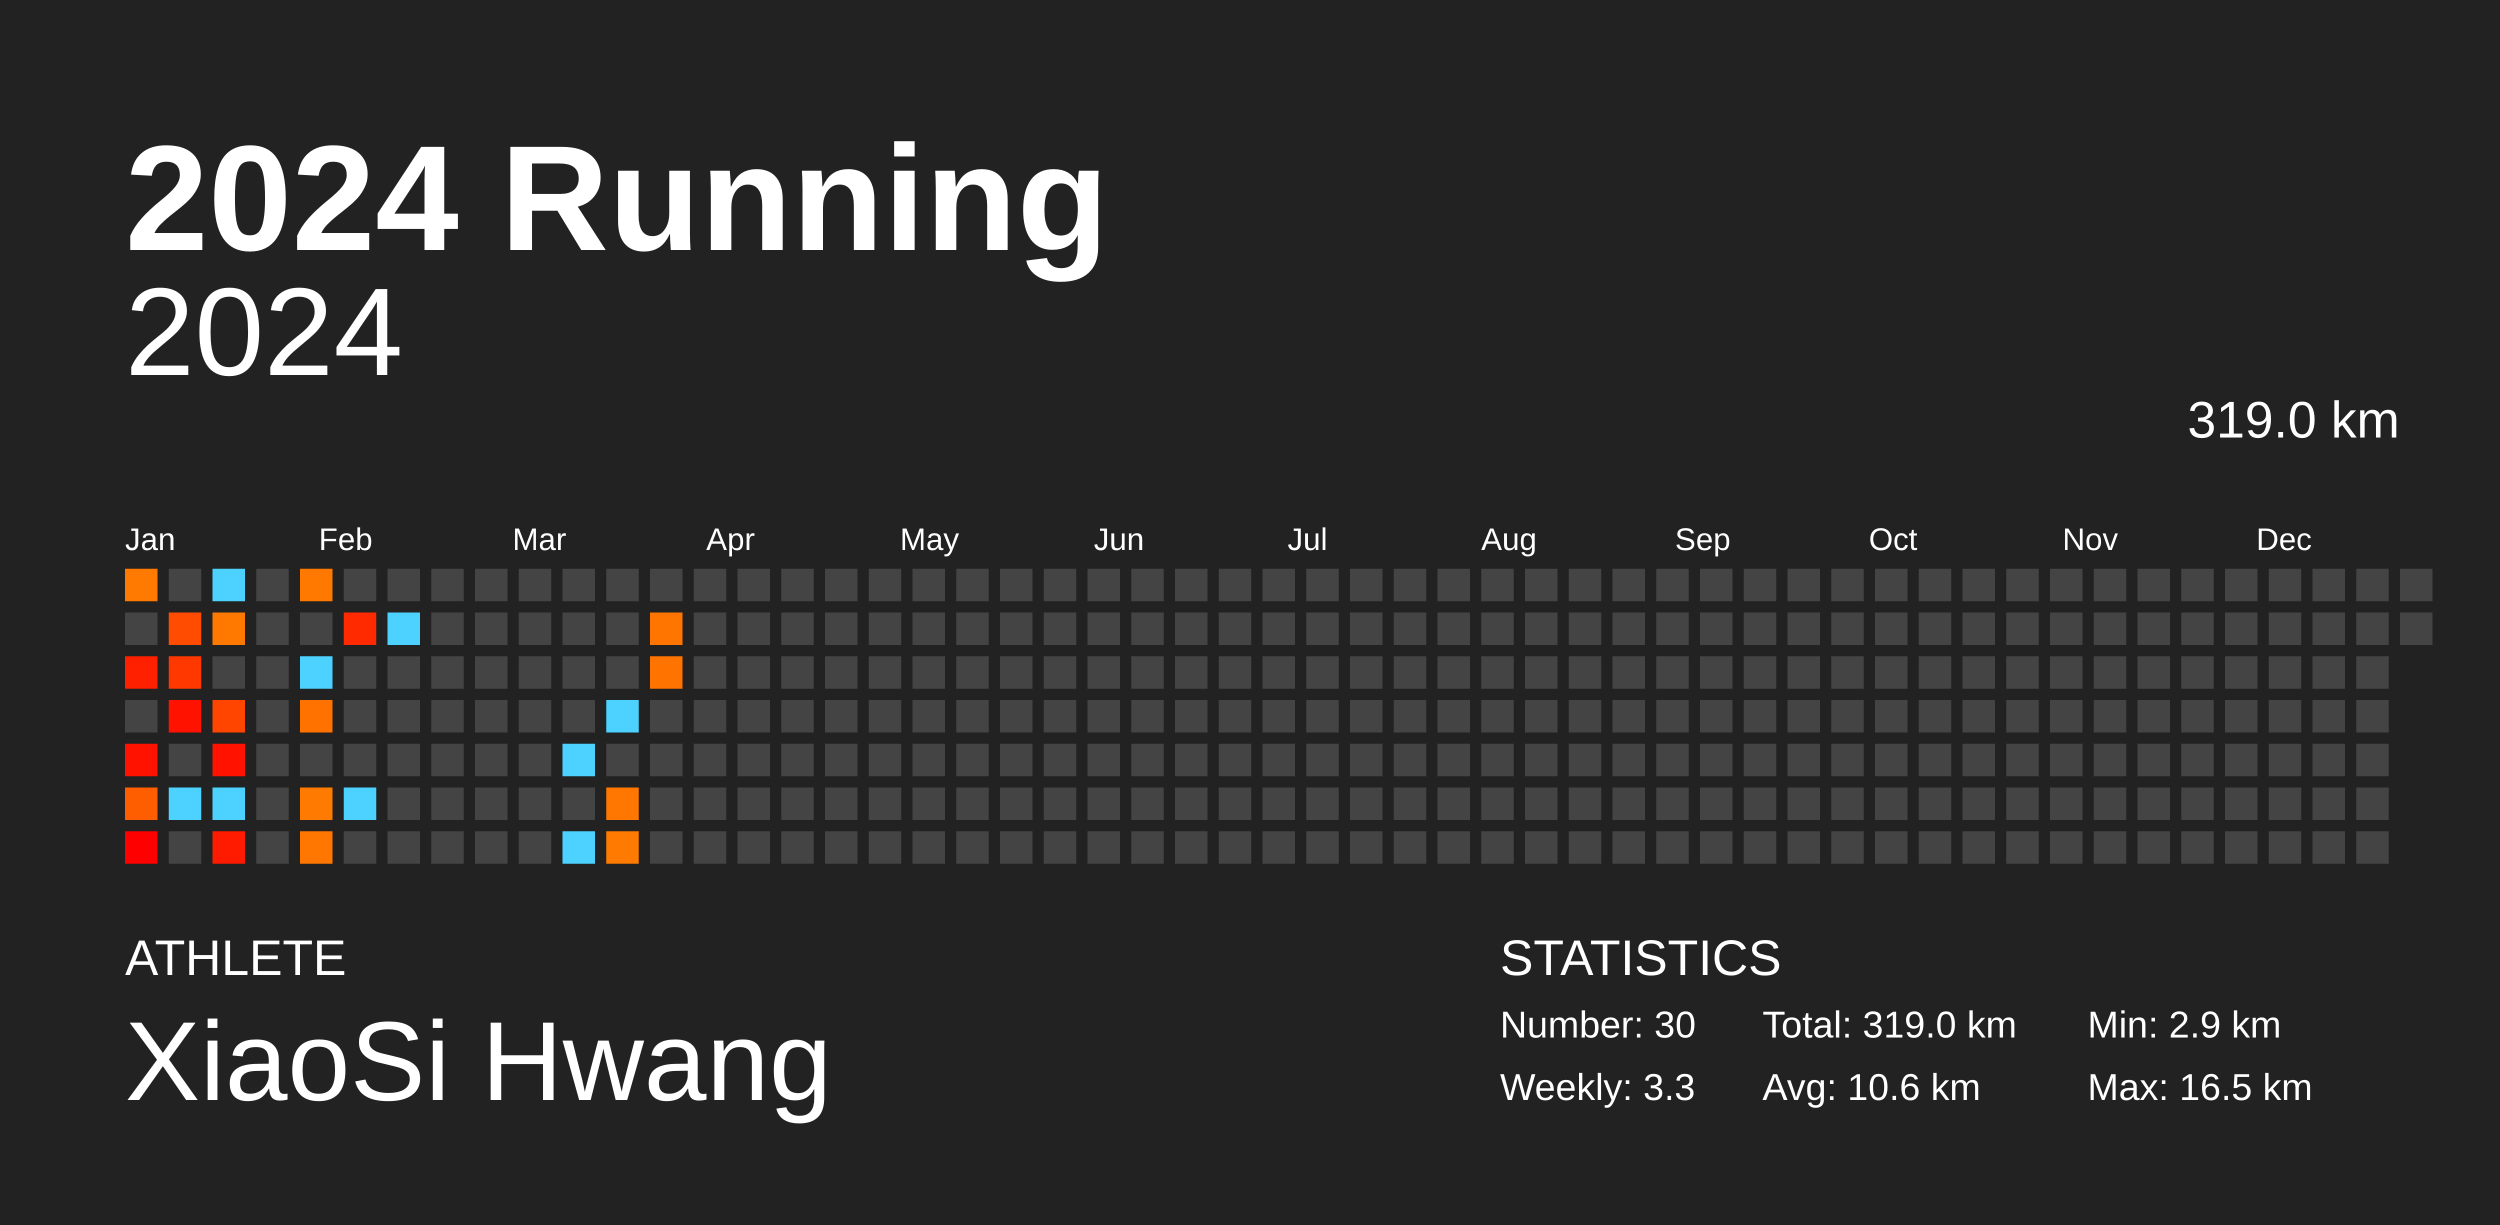
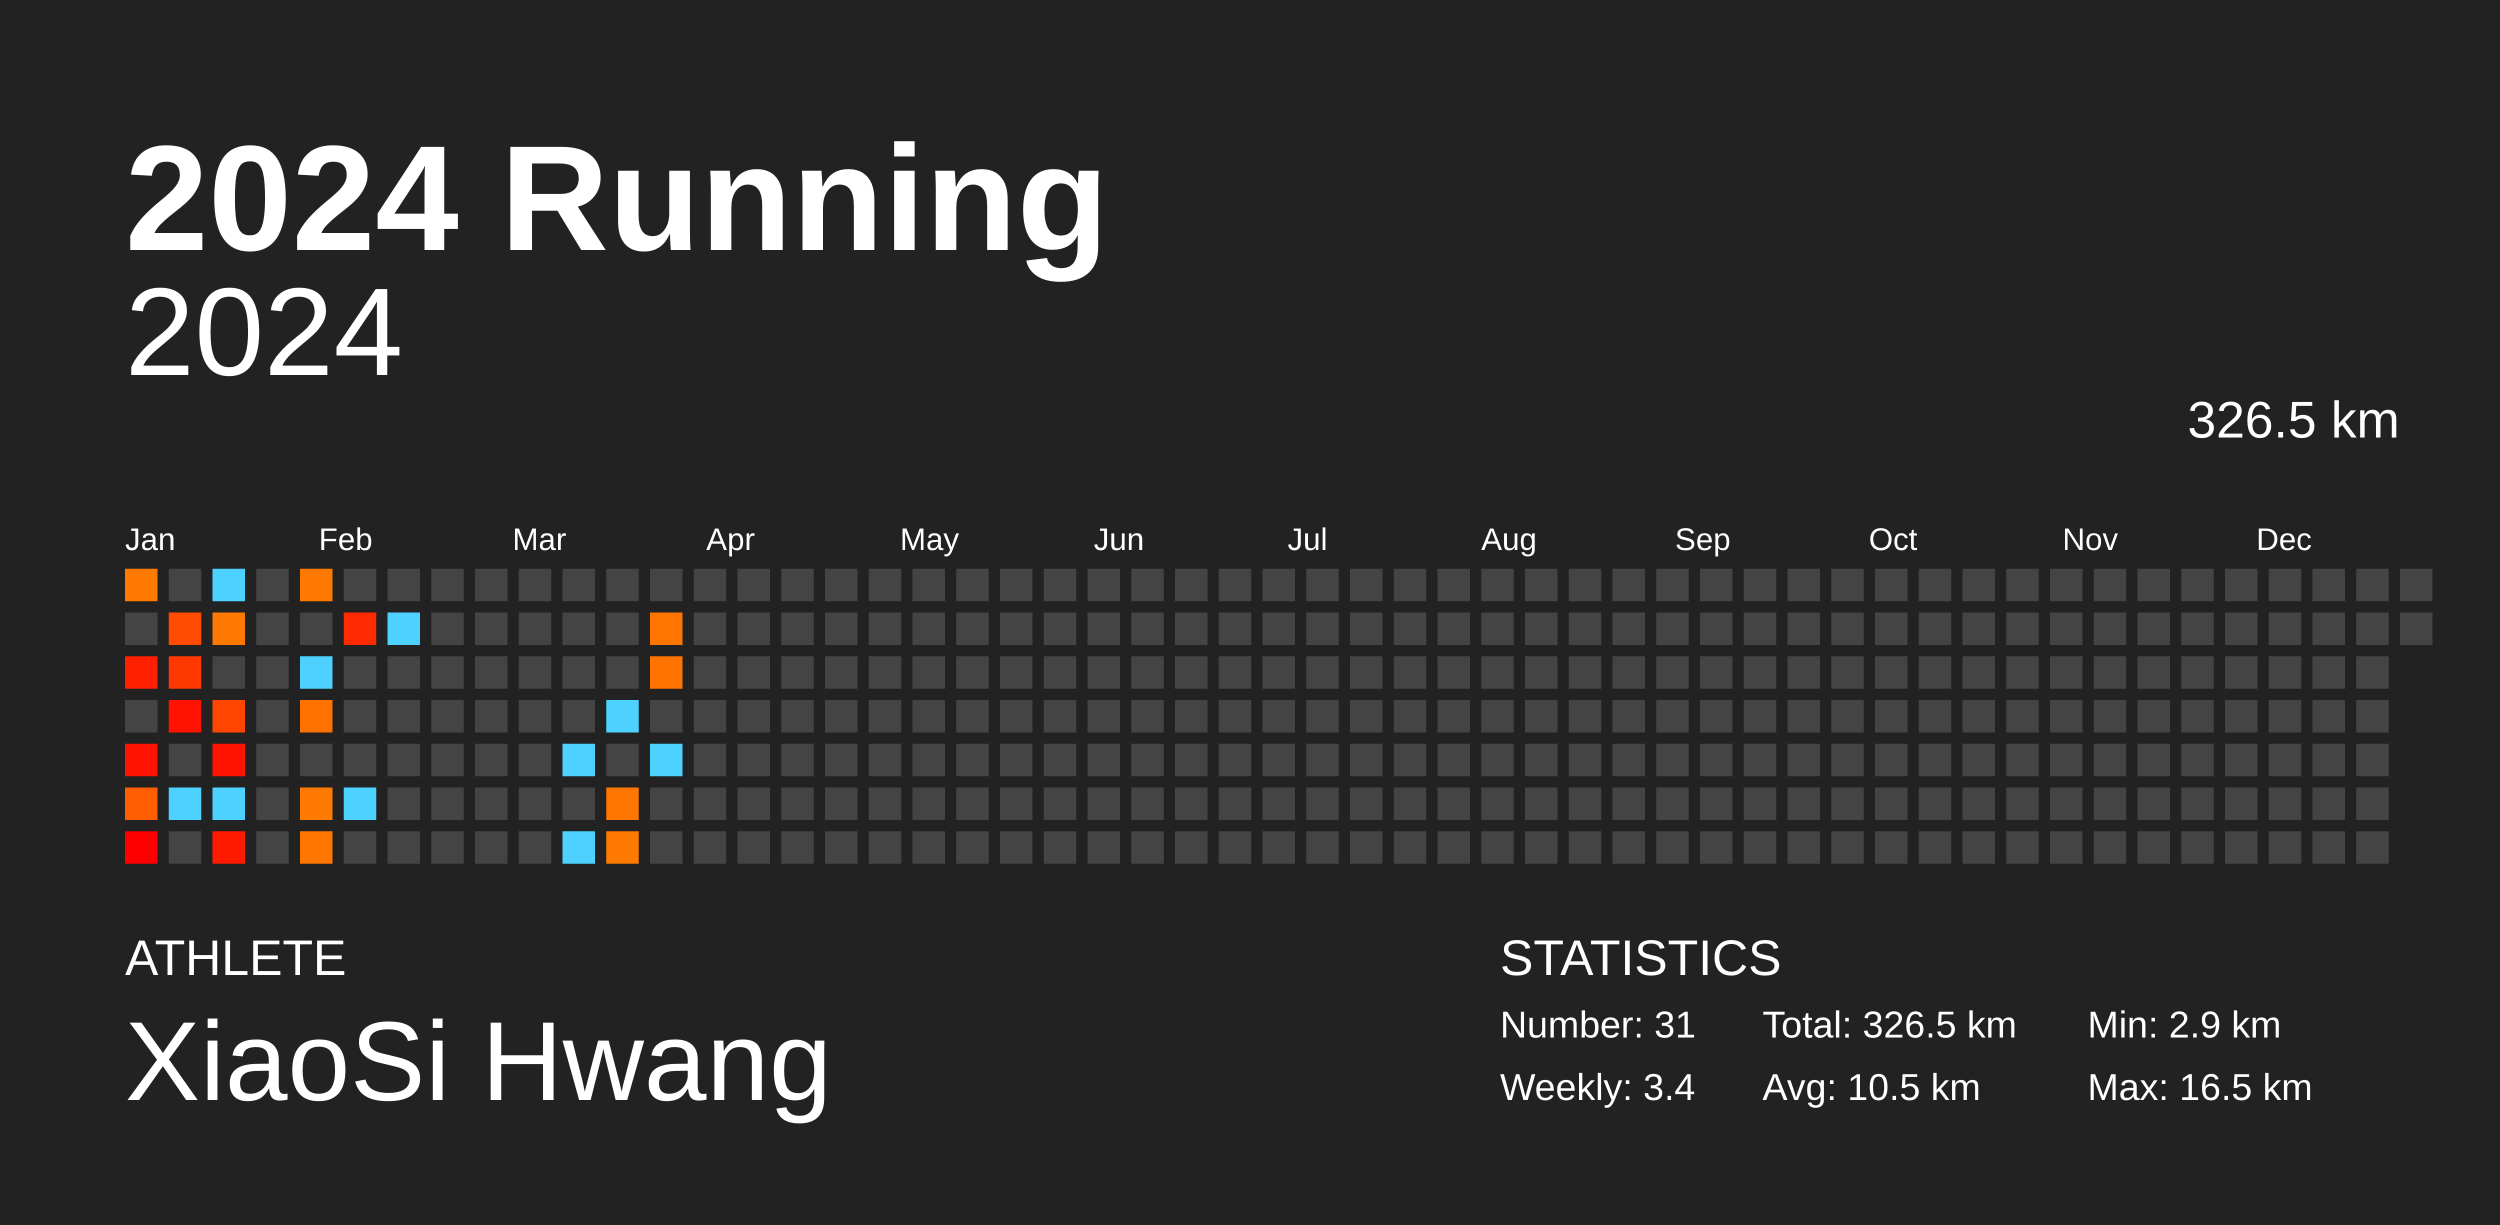
<svg xmlns="http://www.w3.org/2000/svg" baseProfile="full" height="98mm" version="1.1" viewBox="0,0,200,98" width="200mm">
  <defs />
  <rect fill="#222222" height="98" width="200" x="0" y="0" />
  <text fill="#FFFFFF" style="font-size:12px; font-family:Arial; font-weight:bold;" x="10" y="20">2024 Running</text>
  <text fill="#FFFFFF" style="font-size:4px; font-family:Arial" x="10" y="78">ATHLETE</text>
  <text fill="#FFFFFF" style="font-size:9px; font-family:Arial" x="10" y="88">XiaoSi Hwang</text>
  <text fill="#FFFFFF" style="font-size:4px; font-family:Arial" x="120" y="78">STATISTICS</text>
-   <text fill="#FFFFFF" style="font-size:3px; font-family:Arial" x="120" y="83">Number: 30</text>
-   <text fill="#FFFFFF" style="font-size:3px; font-family:Arial" x="120" y="88">Weekly: 3.3</text>
-   <text fill="#FFFFFF" style="font-size:3px; font-family:Arial" x="141" y="83">Total: 319.0 km</text>
-   <text fill="#FFFFFF" style="font-size:3px; font-family:Arial" x="141" y="88">Avg: 10.6 km</text>
+   <text fill="#FFFFFF" style="font-size:3px; font-family:Arial" x="120" y="83">Number: 31</text>
+   <text fill="#FFFFFF" style="font-size:3px; font-family:Arial" x="120" y="88">Weekly: 3.4</text>
+   <text fill="#FFFFFF" style="font-size:3px; font-family:Arial" x="141" y="83">Total: 326.5 km</text>
+   <text fill="#FFFFFF" style="font-size:3px; font-family:Arial" x="141" y="88">Avg: 10.5 km</text>
  <text fill="#FFFFFF" style="font-size:3px; font-family:Arial" x="167" y="83">Min: 2.9 km</text>
  <text fill="#FFFFFF" style="font-size:3px; font-family:Arial" x="167" y="88">Max: 16.5 km</text>
  <text alignment-baseline="hanging" fill="#FFFFFF" style="font-size:10.0px; font-family:Arial;" x="10" y="30">2024</text>
-   <text alignment-baseline="hanging" fill="#FFFFFF" style="font-size:4.125px; font-family:Arial;" x="175" y="35">319.0 km</text>
+   <text alignment-baseline="hanging" fill="#FFFFFF" style="font-size:4.125px; font-family:Arial;" x="175" y="35">326.5 km</text>
  <text fill="#FFFFFF" style="font-size:2.5px; font-family:Arial" x="10.0" y="44">Jan</text>
  <text fill="#FFFFFF" style="font-size:2.5px; font-family:Arial" x="25.5" y="44">Feb</text>
  <text fill="#FFFFFF" style="font-size:2.5px; font-family:Arial" x="41.0" y="44">Mar</text>
  <text fill="#FFFFFF" style="font-size:2.5px; font-family:Arial" x="56.5" y="44">Apr</text>
  <text fill="#FFFFFF" style="font-size:2.5px; font-family:Arial" x="72.0" y="44">May</text>
  <text fill="#FFFFFF" style="font-size:2.5px; font-family:Arial" x="87.5" y="44">Jun</text>
  <text fill="#FFFFFF" style="font-size:2.5px; font-family:Arial" x="103.0" y="44">Jul</text>
  <text fill="#FFFFFF" style="font-size:2.5px; font-family:Arial" x="118.5" y="44">Aug</text>
  <text fill="#FFFFFF" style="font-size:2.5px; font-family:Arial" x="134.0" y="44">Sep</text>
  <text fill="#FFFFFF" style="font-size:2.5px; font-family:Arial" x="149.5" y="44">Oct</text>
  <text fill="#FFFFFF" style="font-size:2.5px; font-family:Arial" x="165.0" y="44">Nov</text>
  <text fill="#FFFFFF" style="font-size:2.5px; font-family:Arial" x="180.5" y="44">Dec</text>
  <rect fill="#ff7a00" height="2.6" width="2.6" x="10.0" y="45.5" />
  <rect fill="#444444" height="2.6" width="2.6" x="10.0" y="49.0" />
  <rect fill="#ff2000" height="2.6" width="2.6" x="10.0" y="52.5" />
  <rect fill="#444444" height="2.6" width="2.6" x="10.0" y="56.0" />
  <rect fill="#ff1300" height="2.6" width="2.6" x="10.0" y="59.5" />
  <rect fill="#ff5e00" height="2.6" width="2.6" x="10.0" y="63.0" />
  <rect fill="#ff0000" height="2.6" width="2.6" x="10.0" y="66.5" />
  <rect fill="#444444" height="2.6" width="2.6" x="13.5" y="45.5" />
  <rect fill="#ff4c00" height="2.6" width="2.6" x="13.5" y="49.0" />
  <rect fill="#ff3800" height="2.6" width="2.6" x="13.5" y="52.5" />
  <rect fill="#ff1300" height="2.6" width="2.6" x="13.5" y="56.0" />
  <rect fill="#444444" height="2.6" width="2.6" x="13.5" y="59.5" />
  <rect fill="#4dd2ff" height="2.6" width="2.6" x="13.5" y="63.0" />
  <rect fill="#444444" height="2.6" width="2.6" x="13.5" y="66.5" />
  <rect fill="#4dd2ff" height="2.6" width="2.6" x="17.0" y="45.5" />
  <rect fill="#ff7900" height="2.6" width="2.6" x="17.0" y="49.0" />
  <rect fill="#444444" height="2.6" width="2.6" x="17.0" y="52.5" />
  <rect fill="#ff4500" height="2.6" width="2.6" x="17.0" y="56.0" />
  <rect fill="#ff1300" height="2.6" width="2.6" x="17.0" y="59.5" />
  <rect fill="#4dd2ff" height="2.6" width="2.6" x="17.0" y="63.0" />
  <rect fill="#ff1b00" height="2.6" width="2.6" x="17.0" y="66.5" />
  <rect fill="#444444" height="2.6" width="2.6" x="20.5" y="45.5" />
  <rect fill="#444444" height="2.6" width="2.6" x="20.5" y="49.0" />
  <rect fill="#444444" height="2.6" width="2.6" x="20.5" y="52.5" />
  <rect fill="#444444" height="2.6" width="2.6" x="20.5" y="56.0" />
  <rect fill="#444444" height="2.6" width="2.6" x="20.5" y="59.5" />
  <rect fill="#444444" height="2.6" width="2.6" x="20.5" y="63.0" />
  <rect fill="#444444" height="2.6" width="2.6" x="20.5" y="66.5" />
  <rect fill="#ff7900" height="2.6" width="2.6" x="24.0" y="45.5" />
  <rect fill="#444444" height="2.6" width="2.6" x="24.0" y="49.0" />
  <rect fill="#4dd2ff" height="2.6" width="2.6" x="24.0" y="52.5" />
  <rect fill="#ff7200" height="2.6" width="2.6" x="24.0" y="56.0" />
  <rect fill="#444444" height="2.6" width="2.6" x="24.0" y="59.5" />
  <rect fill="#ff7a00" height="2.6" width="2.6" x="24.0" y="63.0" />
  <rect fill="#ff7600" height="2.6" width="2.6" x="24.0" y="66.5" />
  <rect fill="#444444" height="2.6" width="2.6" x="27.5" y="45.5" />
  <rect fill="#ff2a00" height="2.6" width="2.6" x="27.5" y="49.0" />
  <rect fill="#444444" height="2.6" width="2.6" x="27.5" y="52.5" />
  <rect fill="#444444" height="2.6" width="2.6" x="27.5" y="56.0" />
  <rect fill="#444444" height="2.6" width="2.6" x="27.5" y="59.5" />
  <rect fill="#4dd2ff" height="2.6" width="2.6" x="27.5" y="63.0" />
  <rect fill="#444444" height="2.6" width="2.6" x="27.5" y="66.5" />
  <rect fill="#444444" height="2.6" width="2.6" x="31.0" y="45.5" />
  <rect fill="#4dd2ff" height="2.6" width="2.6" x="31.0" y="49.0" />
  <rect fill="#444444" height="2.6" width="2.6" x="31.0" y="52.5" />
  <rect fill="#444444" height="2.6" width="2.6" x="31.0" y="56.0" />
  <rect fill="#444444" height="2.6" width="2.6" x="31.0" y="59.5" />
  <rect fill="#444444" height="2.6" width="2.6" x="31.0" y="63.0" />
  <rect fill="#444444" height="2.6" width="2.6" x="31.0" y="66.5" />
  <rect fill="#444444" height="2.6" width="2.6" x="34.5" y="45.5" />
  <rect fill="#444444" height="2.6" width="2.6" x="34.5" y="49.0" />
  <rect fill="#444444" height="2.6" width="2.6" x="34.5" y="52.5" />
  <rect fill="#444444" height="2.6" width="2.6" x="34.5" y="56.0" />
  <rect fill="#444444" height="2.6" width="2.6" x="34.5" y="59.5" />
  <rect fill="#444444" height="2.6" width="2.6" x="34.5" y="63.0" />
  <rect fill="#444444" height="2.6" width="2.6" x="34.5" y="66.5" />
  <rect fill="#444444" height="2.6" width="2.6" x="38.0" y="45.5" />
  <rect fill="#444444" height="2.6" width="2.6" x="38.0" y="49.0" />
  <rect fill="#444444" height="2.6" width="2.6" x="38.0" y="52.5" />
  <rect fill="#444444" height="2.6" width="2.6" x="38.0" y="56.0" />
  <rect fill="#444444" height="2.6" width="2.6" x="38.0" y="59.5" />
  <rect fill="#444444" height="2.6" width="2.6" x="38.0" y="63.0" />
  <rect fill="#444444" height="2.6" width="2.6" x="38.0" y="66.5" />
  <rect fill="#444444" height="2.6" width="2.6" x="41.5" y="45.5" />
  <rect fill="#444444" height="2.6" width="2.6" x="41.5" y="49.0" />
  <rect fill="#444444" height="2.6" width="2.6" x="41.5" y="52.5" />
  <rect fill="#444444" height="2.6" width="2.6" x="41.5" y="56.0" />
  <rect fill="#444444" height="2.6" width="2.6" x="41.5" y="59.5" />
  <rect fill="#444444" height="2.6" width="2.6" x="41.5" y="63.0" />
  <rect fill="#444444" height="2.6" width="2.6" x="41.5" y="66.5" />
  <rect fill="#444444" height="2.6" width="2.6" x="45.0" y="45.5" />
  <rect fill="#444444" height="2.6" width="2.6" x="45.0" y="49.0" />
  <rect fill="#444444" height="2.6" width="2.6" x="45.0" y="52.5" />
  <rect fill="#444444" height="2.6" width="2.6" x="45.0" y="56.0" />
  <rect fill="#4dd2ff" height="2.6" width="2.6" x="45.0" y="59.5" />
  <rect fill="#444444" height="2.6" width="2.6" x="45.0" y="63.0" />
  <rect fill="#4dd2ff" height="2.6" width="2.6" x="45.0" y="66.5" />
  <rect fill="#444444" height="2.6" width="2.6" x="48.5" y="45.5" />
  <rect fill="#444444" height="2.6" width="2.6" x="48.5" y="49.0" />
  <rect fill="#444444" height="2.6" width="2.6" x="48.5" y="52.5" />
  <rect fill="#4dd2ff" height="2.6" width="2.6" x="48.5" y="56.0" />
  <rect fill="#444444" height="2.6" width="2.6" x="48.5" y="59.5" />
  <rect fill="#ff7700" height="2.6" width="2.6" x="48.5" y="63.0" />
  <rect fill="#ff7a00" height="2.6" width="2.6" x="48.5" y="66.5" />
  <rect fill="#444444" height="2.6" width="2.6" x="52.0" y="45.5" />
  <rect fill="#ff7500" height="2.6" width="2.6" x="52.0" y="49.0" />
  <rect fill="#ff7300" height="2.6" width="2.6" x="52.0" y="52.5" />
  <rect fill="#444444" height="2.6" width="2.6" x="52.0" y="56.0" />
-   <rect fill="#444444" height="2.6" width="2.6" x="52.0" y="59.5" />
+   <rect fill="#4dd2ff" height="2.6" width="2.6" x="52.0" y="59.5" />
  <rect fill="#444444" height="2.6" width="2.6" x="52.0" y="63.0" />
  <rect fill="#444444" height="2.6" width="2.6" x="52.0" y="66.5" />
  <rect fill="#444444" height="2.6" width="2.6" x="55.5" y="45.5" />
  <rect fill="#444444" height="2.6" width="2.6" x="55.5" y="49.0" />
  <rect fill="#444444" height="2.6" width="2.6" x="55.5" y="52.5" />
  <rect fill="#444444" height="2.6" width="2.6" x="55.5" y="56.0" />
  <rect fill="#444444" height="2.6" width="2.6" x="55.5" y="59.5" />
  <rect fill="#444444" height="2.6" width="2.6" x="55.5" y="63.0" />
  <rect fill="#444444" height="2.6" width="2.6" x="55.5" y="66.5" />
  <rect fill="#444444" height="2.6" width="2.6" x="59.0" y="45.5" />
  <rect fill="#444444" height="2.6" width="2.6" x="59.0" y="49.0" />
  <rect fill="#444444" height="2.6" width="2.6" x="59.0" y="52.5" />
  <rect fill="#444444" height="2.6" width="2.6" x="59.0" y="56.0" />
  <rect fill="#444444" height="2.6" width="2.6" x="59.0" y="59.5" />
  <rect fill="#444444" height="2.6" width="2.6" x="59.0" y="63.0" />
  <rect fill="#444444" height="2.6" width="2.6" x="59.0" y="66.5" />
  <rect fill="#444444" height="2.6" width="2.6" x="62.5" y="45.5" />
  <rect fill="#444444" height="2.6" width="2.6" x="62.5" y="49.0" />
  <rect fill="#444444" height="2.6" width="2.6" x="62.5" y="52.5" />
  <rect fill="#444444" height="2.6" width="2.6" x="62.5" y="56.0" />
  <rect fill="#444444" height="2.6" width="2.6" x="62.5" y="59.5" />
  <rect fill="#444444" height="2.6" width="2.6" x="62.5" y="63.0" />
  <rect fill="#444444" height="2.6" width="2.6" x="62.5" y="66.5" />
  <rect fill="#444444" height="2.6" width="2.6" x="66.0" y="45.5" />
  <rect fill="#444444" height="2.6" width="2.6" x="66.0" y="49.0" />
  <rect fill="#444444" height="2.6" width="2.6" x="66.0" y="52.5" />
  <rect fill="#444444" height="2.6" width="2.6" x="66.0" y="56.0" />
  <rect fill="#444444" height="2.6" width="2.6" x="66.0" y="59.5" />
  <rect fill="#444444" height="2.6" width="2.6" x="66.0" y="63.0" />
  <rect fill="#444444" height="2.6" width="2.6" x="66.0" y="66.5" />
  <rect fill="#444444" height="2.6" width="2.6" x="69.5" y="45.5" />
  <rect fill="#444444" height="2.6" width="2.6" x="69.5" y="49.0" />
  <rect fill="#444444" height="2.6" width="2.6" x="69.5" y="52.5" />
  <rect fill="#444444" height="2.6" width="2.6" x="69.5" y="56.0" />
  <rect fill="#444444" height="2.6" width="2.6" x="69.5" y="59.5" />
  <rect fill="#444444" height="2.6" width="2.6" x="69.5" y="63.0" />
  <rect fill="#444444" height="2.6" width="2.6" x="69.5" y="66.5" />
  <rect fill="#444444" height="2.6" width="2.6" x="73.0" y="45.5" />
  <rect fill="#444444" height="2.6" width="2.6" x="73.0" y="49.0" />
  <rect fill="#444444" height="2.6" width="2.6" x="73.0" y="52.5" />
  <rect fill="#444444" height="2.6" width="2.6" x="73.0" y="56.0" />
  <rect fill="#444444" height="2.6" width="2.6" x="73.0" y="59.5" />
  <rect fill="#444444" height="2.6" width="2.6" x="73.0" y="63.0" />
  <rect fill="#444444" height="2.6" width="2.6" x="73.0" y="66.5" />
  <rect fill="#444444" height="2.6" width="2.6" x="76.5" y="45.5" />
  <rect fill="#444444" height="2.6" width="2.6" x="76.5" y="49.0" />
  <rect fill="#444444" height="2.6" width="2.6" x="76.5" y="52.5" />
  <rect fill="#444444" height="2.6" width="2.6" x="76.5" y="56.0" />
  <rect fill="#444444" height="2.6" width="2.6" x="76.5" y="59.5" />
  <rect fill="#444444" height="2.6" width="2.6" x="76.5" y="63.0" />
  <rect fill="#444444" height="2.6" width="2.6" x="76.5" y="66.5" />
  <rect fill="#444444" height="2.6" width="2.6" x="80.0" y="45.5" />
  <rect fill="#444444" height="2.6" width="2.6" x="80.0" y="49.0" />
  <rect fill="#444444" height="2.6" width="2.6" x="80.0" y="52.5" />
  <rect fill="#444444" height="2.6" width="2.6" x="80.0" y="56.0" />
  <rect fill="#444444" height="2.6" width="2.6" x="80.0" y="59.5" />
  <rect fill="#444444" height="2.6" width="2.6" x="80.0" y="63.0" />
  <rect fill="#444444" height="2.6" width="2.6" x="80.0" y="66.5" />
  <rect fill="#444444" height="2.6" width="2.6" x="83.5" y="45.5" />
  <rect fill="#444444" height="2.6" width="2.6" x="83.5" y="49.0" />
  <rect fill="#444444" height="2.6" width="2.6" x="83.5" y="52.5" />
  <rect fill="#444444" height="2.6" width="2.6" x="83.5" y="56.0" />
  <rect fill="#444444" height="2.6" width="2.6" x="83.5" y="59.5" />
  <rect fill="#444444" height="2.6" width="2.6" x="83.5" y="63.0" />
  <rect fill="#444444" height="2.6" width="2.6" x="83.5" y="66.5" />
  <rect fill="#444444" height="2.6" width="2.6" x="87.0" y="45.5" />
  <rect fill="#444444" height="2.6" width="2.6" x="87.0" y="49.0" />
  <rect fill="#444444" height="2.6" width="2.6" x="87.0" y="52.5" />
  <rect fill="#444444" height="2.6" width="2.6" x="87.0" y="56.0" />
  <rect fill="#444444" height="2.6" width="2.6" x="87.0" y="59.5" />
  <rect fill="#444444" height="2.6" width="2.6" x="87.0" y="63.0" />
  <rect fill="#444444" height="2.6" width="2.6" x="87.0" y="66.5" />
  <rect fill="#444444" height="2.6" width="2.6" x="90.5" y="45.5" />
  <rect fill="#444444" height="2.6" width="2.6" x="90.5" y="49.0" />
  <rect fill="#444444" height="2.6" width="2.6" x="90.5" y="52.5" />
  <rect fill="#444444" height="2.6" width="2.6" x="90.5" y="56.0" />
  <rect fill="#444444" height="2.6" width="2.6" x="90.5" y="59.5" />
  <rect fill="#444444" height="2.6" width="2.6" x="90.5" y="63.0" />
  <rect fill="#444444" height="2.6" width="2.6" x="90.5" y="66.5" />
  <rect fill="#444444" height="2.6" width="2.6" x="94.0" y="45.5" />
  <rect fill="#444444" height="2.6" width="2.6" x="94.0" y="49.0" />
  <rect fill="#444444" height="2.6" width="2.6" x="94.0" y="52.5" />
  <rect fill="#444444" height="2.6" width="2.6" x="94.0" y="56.0" />
  <rect fill="#444444" height="2.6" width="2.6" x="94.0" y="59.5" />
  <rect fill="#444444" height="2.6" width="2.6" x="94.0" y="63.0" />
  <rect fill="#444444" height="2.6" width="2.6" x="94.0" y="66.5" />
  <rect fill="#444444" height="2.6" width="2.6" x="97.5" y="45.5" />
  <rect fill="#444444" height="2.6" width="2.6" x="97.5" y="49.0" />
  <rect fill="#444444" height="2.6" width="2.6" x="97.5" y="52.5" />
  <rect fill="#444444" height="2.6" width="2.6" x="97.5" y="56.0" />
  <rect fill="#444444" height="2.6" width="2.6" x="97.5" y="59.5" />
  <rect fill="#444444" height="2.6" width="2.6" x="97.5" y="63.0" />
  <rect fill="#444444" height="2.6" width="2.6" x="97.5" y="66.5" />
  <rect fill="#444444" height="2.6" width="2.6" x="101.0" y="45.5" />
  <rect fill="#444444" height="2.6" width="2.6" x="101.0" y="49.0" />
  <rect fill="#444444" height="2.6" width="2.6" x="101.0" y="52.5" />
  <rect fill="#444444" height="2.6" width="2.6" x="101.0" y="56.0" />
  <rect fill="#444444" height="2.6" width="2.6" x="101.0" y="59.5" />
  <rect fill="#444444" height="2.6" width="2.6" x="101.0" y="63.0" />
  <rect fill="#444444" height="2.6" width="2.6" x="101.0" y="66.5" />
  <rect fill="#444444" height="2.6" width="2.6" x="104.5" y="45.5" />
  <rect fill="#444444" height="2.6" width="2.6" x="104.5" y="49.0" />
  <rect fill="#444444" height="2.6" width="2.6" x="104.5" y="52.5" />
  <rect fill="#444444" height="2.6" width="2.6" x="104.5" y="56.0" />
  <rect fill="#444444" height="2.6" width="2.6" x="104.5" y="59.5" />
  <rect fill="#444444" height="2.6" width="2.6" x="104.5" y="63.0" />
  <rect fill="#444444" height="2.6" width="2.6" x="104.5" y="66.5" />
  <rect fill="#444444" height="2.6" width="2.6" x="108.0" y="45.5" />
  <rect fill="#444444" height="2.6" width="2.6" x="108.0" y="49.0" />
  <rect fill="#444444" height="2.6" width="2.6" x="108.0" y="52.5" />
  <rect fill="#444444" height="2.6" width="2.6" x="108.0" y="56.0" />
  <rect fill="#444444" height="2.6" width="2.6" x="108.0" y="59.5" />
  <rect fill="#444444" height="2.6" width="2.6" x="108.0" y="63.0" />
  <rect fill="#444444" height="2.6" width="2.6" x="108.0" y="66.5" />
  <rect fill="#444444" height="2.6" width="2.6" x="111.5" y="45.5" />
  <rect fill="#444444" height="2.6" width="2.6" x="111.5" y="49.0" />
  <rect fill="#444444" height="2.6" width="2.6" x="111.5" y="52.5" />
  <rect fill="#444444" height="2.6" width="2.6" x="111.5" y="56.0" />
  <rect fill="#444444" height="2.6" width="2.6" x="111.5" y="59.5" />
  <rect fill="#444444" height="2.6" width="2.6" x="111.5" y="63.0" />
  <rect fill="#444444" height="2.6" width="2.6" x="111.5" y="66.5" />
  <rect fill="#444444" height="2.6" width="2.6" x="115.0" y="45.5" />
  <rect fill="#444444" height="2.6" width="2.6" x="115.0" y="49.0" />
  <rect fill="#444444" height="2.6" width="2.6" x="115.0" y="52.5" />
  <rect fill="#444444" height="2.6" width="2.6" x="115.0" y="56.0" />
  <rect fill="#444444" height="2.6" width="2.6" x="115.0" y="59.5" />
  <rect fill="#444444" height="2.6" width="2.6" x="115.0" y="63.0" />
  <rect fill="#444444" height="2.6" width="2.6" x="115.0" y="66.5" />
  <rect fill="#444444" height="2.6" width="2.6" x="118.5" y="45.5" />
  <rect fill="#444444" height="2.6" width="2.6" x="118.5" y="49.0" />
  <rect fill="#444444" height="2.6" width="2.6" x="118.5" y="52.5" />
  <rect fill="#444444" height="2.6" width="2.6" x="118.5" y="56.0" />
  <rect fill="#444444" height="2.6" width="2.6" x="118.5" y="59.5" />
  <rect fill="#444444" height="2.6" width="2.6" x="118.5" y="63.0" />
  <rect fill="#444444" height="2.6" width="2.6" x="118.5" y="66.5" />
  <rect fill="#444444" height="2.6" width="2.6" x="122.0" y="45.5" />
  <rect fill="#444444" height="2.6" width="2.6" x="122.0" y="49.0" />
  <rect fill="#444444" height="2.6" width="2.6" x="122.0" y="52.5" />
  <rect fill="#444444" height="2.6" width="2.6" x="122.0" y="56.0" />
  <rect fill="#444444" height="2.6" width="2.6" x="122.0" y="59.5" />
  <rect fill="#444444" height="2.6" width="2.6" x="122.0" y="63.0" />
  <rect fill="#444444" height="2.6" width="2.6" x="122.0" y="66.5" />
  <rect fill="#444444" height="2.6" width="2.6" x="125.5" y="45.5" />
  <rect fill="#444444" height="2.6" width="2.6" x="125.5" y="49.0" />
  <rect fill="#444444" height="2.6" width="2.6" x="125.5" y="52.5" />
  <rect fill="#444444" height="2.6" width="2.6" x="125.5" y="56.0" />
  <rect fill="#444444" height="2.6" width="2.6" x="125.5" y="59.5" />
  <rect fill="#444444" height="2.6" width="2.6" x="125.5" y="63.0" />
  <rect fill="#444444" height="2.6" width="2.6" x="125.5" y="66.5" />
  <rect fill="#444444" height="2.6" width="2.6" x="129.0" y="45.5" />
  <rect fill="#444444" height="2.6" width="2.6" x="129.0" y="49.0" />
  <rect fill="#444444" height="2.6" width="2.6" x="129.0" y="52.5" />
  <rect fill="#444444" height="2.6" width="2.6" x="129.0" y="56.0" />
  <rect fill="#444444" height="2.6" width="2.6" x="129.0" y="59.5" />
  <rect fill="#444444" height="2.6" width="2.6" x="129.0" y="63.0" />
  <rect fill="#444444" height="2.6" width="2.6" x="129.0" y="66.5" />
  <rect fill="#444444" height="2.6" width="2.6" x="132.5" y="45.5" />
  <rect fill="#444444" height="2.6" width="2.6" x="132.5" y="49.0" />
  <rect fill="#444444" height="2.6" width="2.6" x="132.5" y="52.5" />
  <rect fill="#444444" height="2.6" width="2.6" x="132.5" y="56.0" />
  <rect fill="#444444" height="2.6" width="2.6" x="132.5" y="59.5" />
  <rect fill="#444444" height="2.6" width="2.6" x="132.5" y="63.0" />
  <rect fill="#444444" height="2.6" width="2.6" x="132.5" y="66.5" />
  <rect fill="#444444" height="2.6" width="2.6" x="136.0" y="45.5" />
  <rect fill="#444444" height="2.6" width="2.6" x="136.0" y="49.0" />
  <rect fill="#444444" height="2.6" width="2.6" x="136.0" y="52.5" />
  <rect fill="#444444" height="2.6" width="2.6" x="136.0" y="56.0" />
  <rect fill="#444444" height="2.6" width="2.6" x="136.0" y="59.5" />
  <rect fill="#444444" height="2.6" width="2.6" x="136.0" y="63.0" />
  <rect fill="#444444" height="2.6" width="2.6" x="136.0" y="66.5" />
  <rect fill="#444444" height="2.6" width="2.6" x="139.5" y="45.5" />
  <rect fill="#444444" height="2.6" width="2.6" x="139.5" y="49.0" />
  <rect fill="#444444" height="2.6" width="2.6" x="139.5" y="52.5" />
  <rect fill="#444444" height="2.6" width="2.6" x="139.5" y="56.0" />
  <rect fill="#444444" height="2.6" width="2.6" x="139.5" y="59.5" />
  <rect fill="#444444" height="2.6" width="2.6" x="139.5" y="63.0" />
  <rect fill="#444444" height="2.6" width="2.6" x="139.5" y="66.5" />
  <rect fill="#444444" height="2.6" width="2.6" x="143.0" y="45.5" />
  <rect fill="#444444" height="2.6" width="2.6" x="143.0" y="49.0" />
  <rect fill="#444444" height="2.6" width="2.6" x="143.0" y="52.5" />
  <rect fill="#444444" height="2.6" width="2.6" x="143.0" y="56.0" />
  <rect fill="#444444" height="2.6" width="2.6" x="143.0" y="59.5" />
  <rect fill="#444444" height="2.6" width="2.6" x="143.0" y="63.0" />
  <rect fill="#444444" height="2.6" width="2.6" x="143.0" y="66.5" />
  <rect fill="#444444" height="2.6" width="2.6" x="146.5" y="45.5" />
  <rect fill="#444444" height="2.6" width="2.6" x="146.5" y="49.0" />
  <rect fill="#444444" height="2.6" width="2.6" x="146.5" y="52.5" />
  <rect fill="#444444" height="2.6" width="2.6" x="146.5" y="56.0" />
  <rect fill="#444444" height="2.6" width="2.6" x="146.5" y="59.5" />
  <rect fill="#444444" height="2.6" width="2.6" x="146.5" y="63.0" />
  <rect fill="#444444" height="2.6" width="2.6" x="146.5" y="66.5" />
  <rect fill="#444444" height="2.6" width="2.6" x="150.0" y="45.5" />
  <rect fill="#444444" height="2.6" width="2.6" x="150.0" y="49.0" />
  <rect fill="#444444" height="2.6" width="2.6" x="150.0" y="52.5" />
  <rect fill="#444444" height="2.6" width="2.6" x="150.0" y="56.0" />
  <rect fill="#444444" height="2.6" width="2.6" x="150.0" y="59.5" />
  <rect fill="#444444" height="2.6" width="2.6" x="150.0" y="63.0" />
  <rect fill="#444444" height="2.6" width="2.6" x="150.0" y="66.5" />
  <rect fill="#444444" height="2.6" width="2.6" x="153.5" y="45.5" />
  <rect fill="#444444" height="2.6" width="2.6" x="153.5" y="49.0" />
  <rect fill="#444444" height="2.6" width="2.6" x="153.5" y="52.5" />
  <rect fill="#444444" height="2.6" width="2.6" x="153.5" y="56.0" />
  <rect fill="#444444" height="2.6" width="2.6" x="153.5" y="59.5" />
  <rect fill="#444444" height="2.6" width="2.6" x="153.5" y="63.0" />
  <rect fill="#444444" height="2.6" width="2.6" x="153.5" y="66.5" />
  <rect fill="#444444" height="2.6" width="2.6" x="157.0" y="45.5" />
  <rect fill="#444444" height="2.6" width="2.6" x="157.0" y="49.0" />
  <rect fill="#444444" height="2.6" width="2.6" x="157.0" y="52.5" />
  <rect fill="#444444" height="2.6" width="2.6" x="157.0" y="56.0" />
  <rect fill="#444444" height="2.6" width="2.6" x="157.0" y="59.5" />
  <rect fill="#444444" height="2.6" width="2.6" x="157.0" y="63.0" />
  <rect fill="#444444" height="2.6" width="2.6" x="157.0" y="66.5" />
  <rect fill="#444444" height="2.6" width="2.6" x="160.5" y="45.5" />
  <rect fill="#444444" height="2.6" width="2.6" x="160.5" y="49.0" />
  <rect fill="#444444" height="2.6" width="2.6" x="160.5" y="52.5" />
  <rect fill="#444444" height="2.6" width="2.6" x="160.5" y="56.0" />
  <rect fill="#444444" height="2.6" width="2.6" x="160.5" y="59.5" />
  <rect fill="#444444" height="2.6" width="2.6" x="160.5" y="63.0" />
  <rect fill="#444444" height="2.6" width="2.6" x="160.5" y="66.5" />
  <rect fill="#444444" height="2.6" width="2.6" x="164.0" y="45.5" />
  <rect fill="#444444" height="2.6" width="2.6" x="164.0" y="49.0" />
  <rect fill="#444444" height="2.6" width="2.6" x="164.0" y="52.5" />
  <rect fill="#444444" height="2.6" width="2.6" x="164.0" y="56.0" />
  <rect fill="#444444" height="2.6" width="2.6" x="164.0" y="59.5" />
  <rect fill="#444444" height="2.6" width="2.6" x="164.0" y="63.0" />
  <rect fill="#444444" height="2.6" width="2.6" x="164.0" y="66.5" />
  <rect fill="#444444" height="2.6" width="2.6" x="167.5" y="45.5" />
  <rect fill="#444444" height="2.6" width="2.6" x="167.5" y="49.0" />
  <rect fill="#444444" height="2.6" width="2.6" x="167.5" y="52.5" />
  <rect fill="#444444" height="2.6" width="2.6" x="167.5" y="56.0" />
  <rect fill="#444444" height="2.6" width="2.6" x="167.5" y="59.5" />
  <rect fill="#444444" height="2.6" width="2.6" x="167.5" y="63.0" />
  <rect fill="#444444" height="2.6" width="2.6" x="167.5" y="66.5" />
  <rect fill="#444444" height="2.6" width="2.6" x="171.0" y="45.5" />
  <rect fill="#444444" height="2.6" width="2.6" x="171.0" y="49.0" />
  <rect fill="#444444" height="2.6" width="2.6" x="171.0" y="52.5" />
  <rect fill="#444444" height="2.6" width="2.6" x="171.0" y="56.0" />
  <rect fill="#444444" height="2.6" width="2.6" x="171.0" y="59.5" />
  <rect fill="#444444" height="2.6" width="2.6" x="171.0" y="63.0" />
  <rect fill="#444444" height="2.6" width="2.6" x="171.0" y="66.5" />
  <rect fill="#444444" height="2.6" width="2.6" x="174.5" y="45.5" />
  <rect fill="#444444" height="2.6" width="2.6" x="174.5" y="49.0" />
  <rect fill="#444444" height="2.6" width="2.6" x="174.5" y="52.5" />
  <rect fill="#444444" height="2.6" width="2.6" x="174.5" y="56.0" />
  <rect fill="#444444" height="2.6" width="2.6" x="174.5" y="59.5" />
  <rect fill="#444444" height="2.6" width="2.6" x="174.5" y="63.0" />
  <rect fill="#444444" height="2.6" width="2.6" x="174.5" y="66.5" />
  <rect fill="#444444" height="2.6" width="2.6" x="178.0" y="45.5" />
  <rect fill="#444444" height="2.6" width="2.6" x="178.0" y="49.0" />
  <rect fill="#444444" height="2.6" width="2.6" x="178.0" y="52.5" />
  <rect fill="#444444" height="2.6" width="2.6" x="178.0" y="56.0" />
  <rect fill="#444444" height="2.6" width="2.6" x="178.0" y="59.5" />
  <rect fill="#444444" height="2.6" width="2.6" x="178.0" y="63.0" />
  <rect fill="#444444" height="2.6" width="2.6" x="178.0" y="66.5" />
  <rect fill="#444444" height="2.6" width="2.6" x="181.5" y="45.5" />
  <rect fill="#444444" height="2.6" width="2.6" x="181.5" y="49.0" />
  <rect fill="#444444" height="2.6" width="2.6" x="181.5" y="52.5" />
  <rect fill="#444444" height="2.6" width="2.6" x="181.5" y="56.0" />
  <rect fill="#444444" height="2.6" width="2.6" x="181.5" y="59.5" />
  <rect fill="#444444" height="2.6" width="2.6" x="181.5" y="63.0" />
  <rect fill="#444444" height="2.6" width="2.6" x="181.5" y="66.5" />
  <rect fill="#444444" height="2.6" width="2.6" x="185.0" y="45.5" />
  <rect fill="#444444" height="2.6" width="2.6" x="185.0" y="49.0" />
  <rect fill="#444444" height="2.6" width="2.6" x="185.0" y="52.5" />
  <rect fill="#444444" height="2.6" width="2.6" x="185.0" y="56.0" />
  <rect fill="#444444" height="2.6" width="2.6" x="185.0" y="59.5" />
  <rect fill="#444444" height="2.6" width="2.6" x="185.0" y="63.0" />
  <rect fill="#444444" height="2.6" width="2.6" x="185.0" y="66.5" />
  <rect fill="#444444" height="2.6" width="2.6" x="188.5" y="45.5" />
  <rect fill="#444444" height="2.6" width="2.6" x="188.5" y="49.0" />
  <rect fill="#444444" height="2.6" width="2.6" x="188.5" y="52.5" />
  <rect fill="#444444" height="2.6" width="2.6" x="188.5" y="56.0" />
  <rect fill="#444444" height="2.6" width="2.6" x="188.5" y="59.5" />
  <rect fill="#444444" height="2.6" width="2.6" x="188.5" y="63.0" />
  <rect fill="#444444" height="2.6" width="2.6" x="188.5" y="66.5" />
  <rect fill="#444444" height="2.6" width="2.6" x="192.0" y="45.5" />
  <rect fill="#444444" height="2.6" width="2.6" x="192.0" y="49.0" />
</svg>
